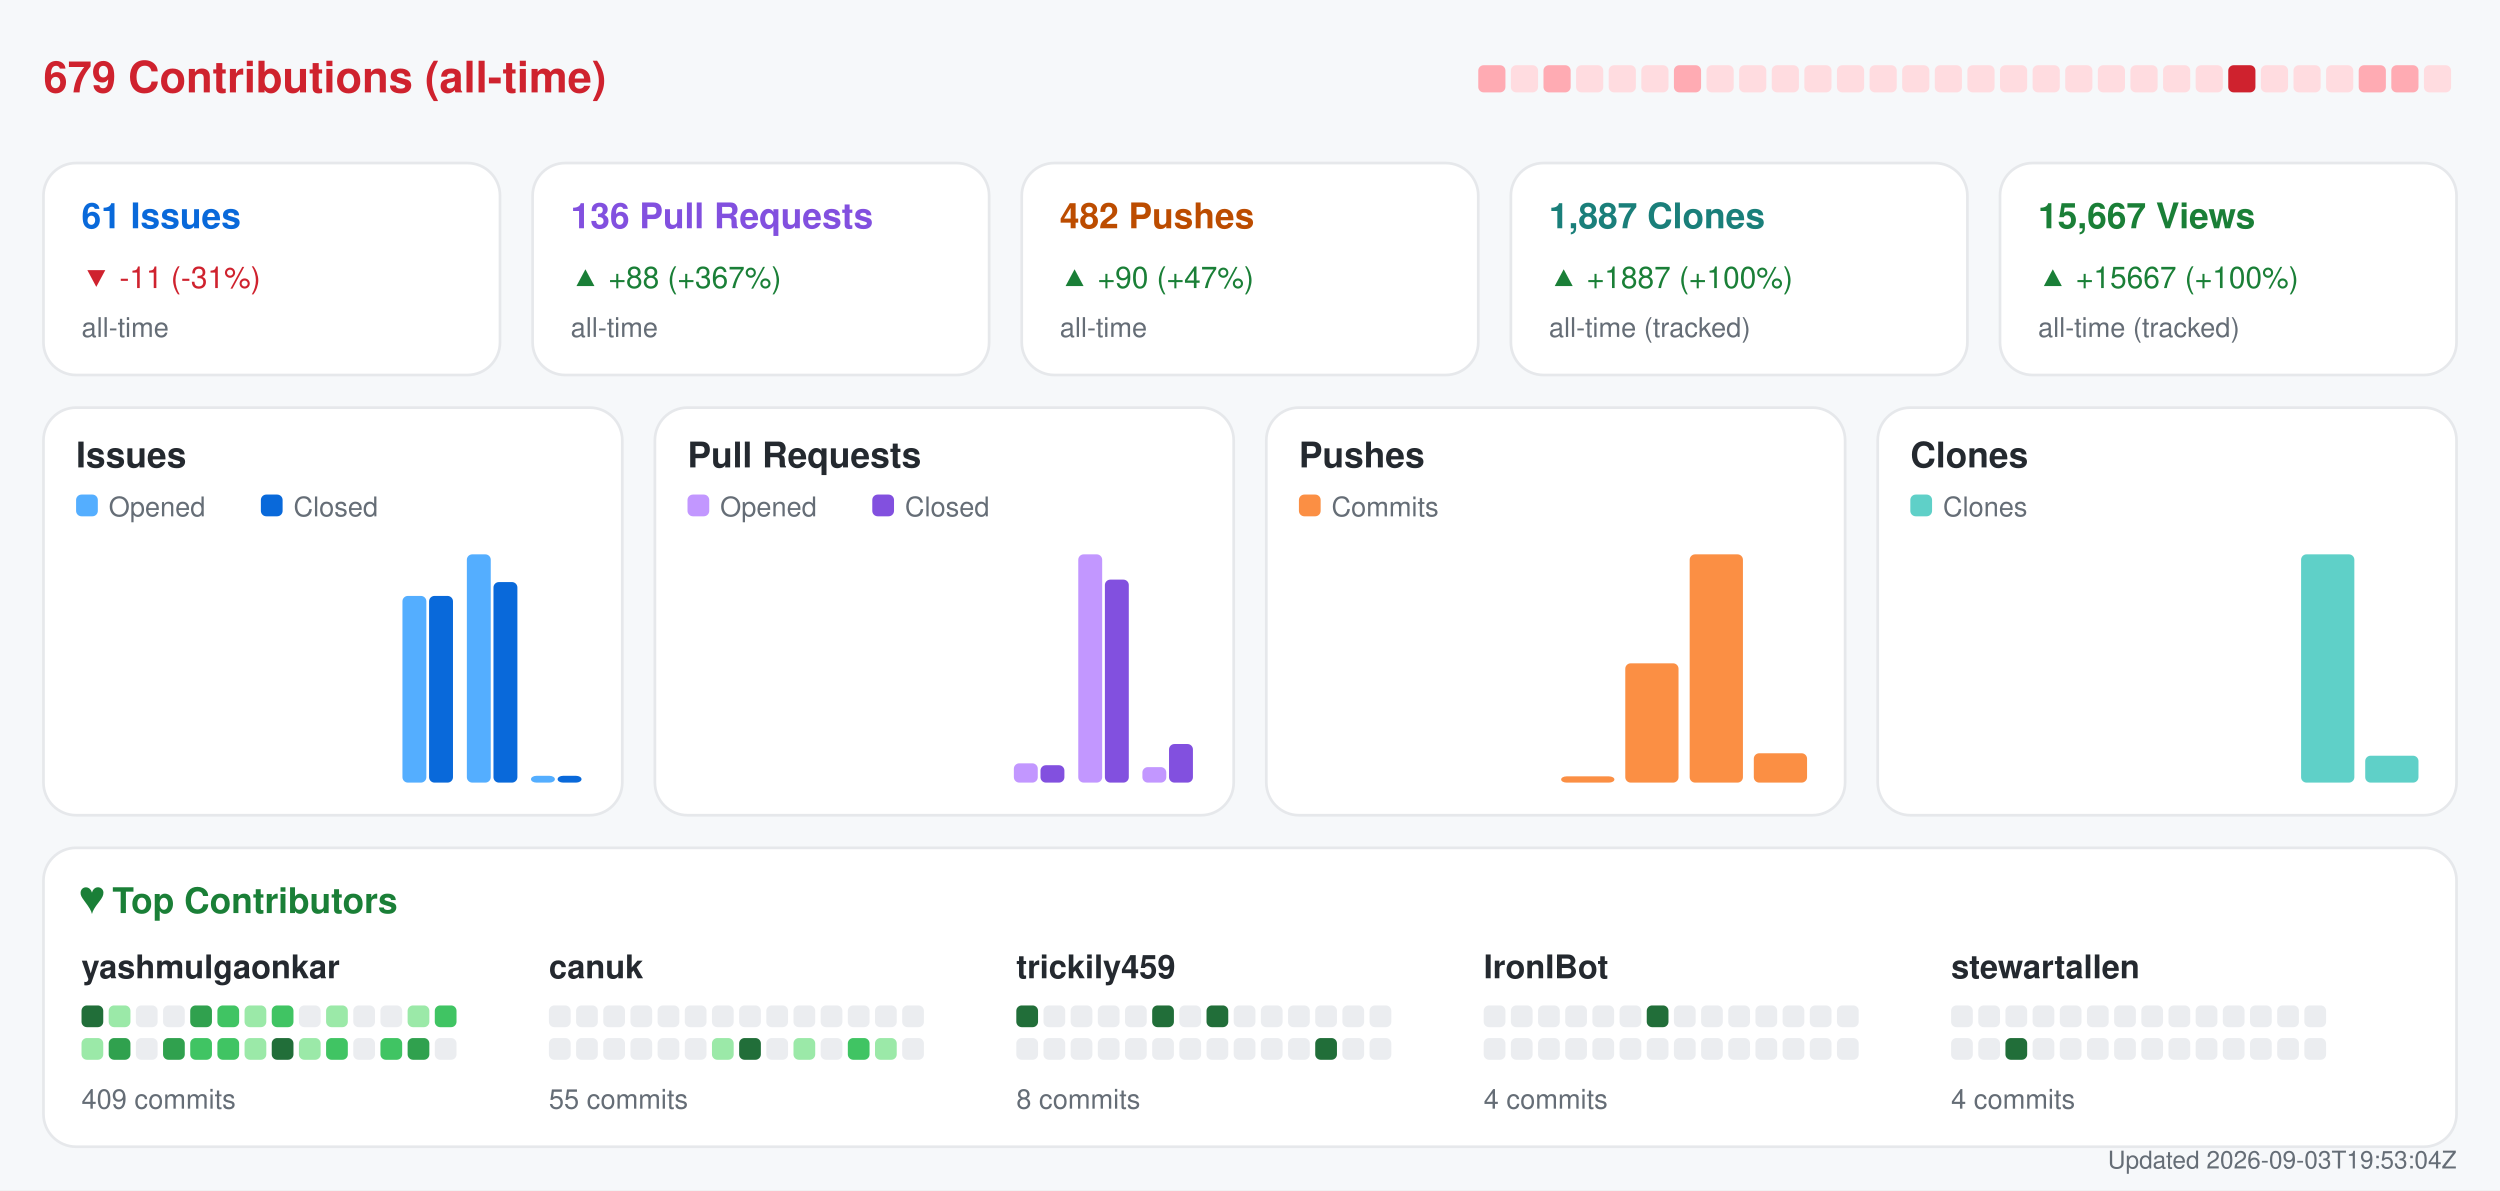
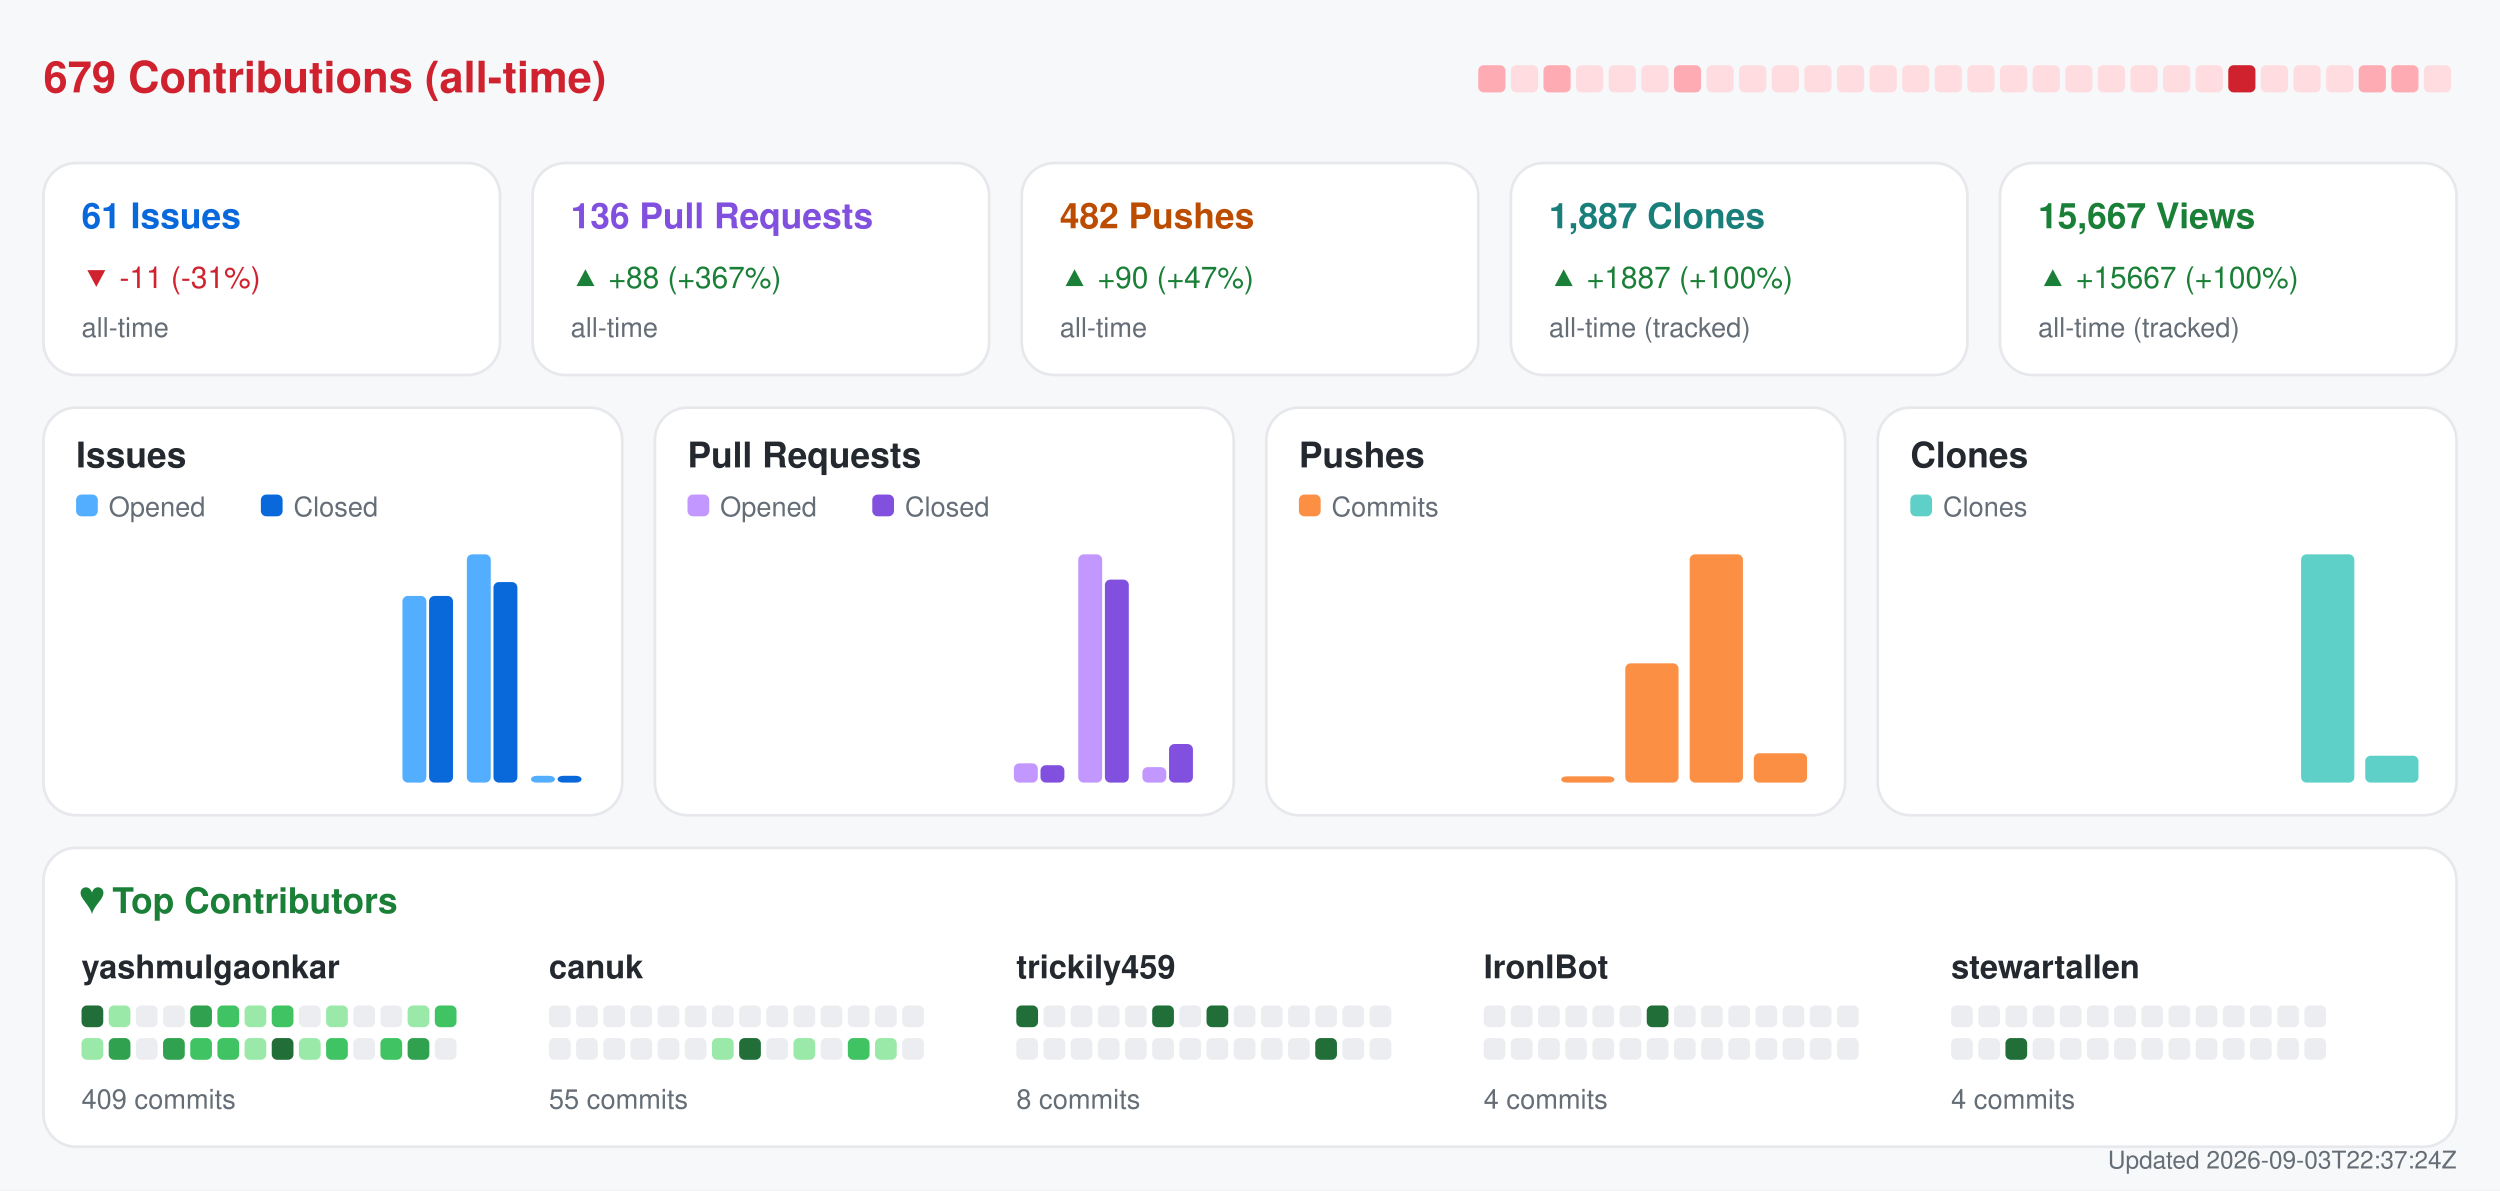
<svg xmlns="http://www.w3.org/2000/svg" width="920" height="438" viewBox="0 0 920 438" role="img" aria-label="Repository analytics for yashmulgaonkar/FlightScnr_Pi">
  <rect x="0.0" y="0.0" width="920.0" height="438.0" rx="0" fill="#f6f8fa" />
  <text x="16.0" y="34.0" fill="#cf222e" font-size="16" font-family="-apple-system,BlinkMacSystemFont,Segoe UI,Helvetica,Arial,sans-serif" font-weight="600" text-anchor="start">679 Contributions (all-time)</text>
  <rect x="544.0" y="24.0" width="10.0" height="10.0" rx="2" fill="#ffabb3" />
  <rect x="556.0" y="24.0" width="10.0" height="10.0" rx="2" fill="#ffdce0" />
  <rect x="568.0" y="24.0" width="10.0" height="10.0" rx="2" fill="#ffabb3" />
  <rect x="580.0" y="24.0" width="10.0" height="10.0" rx="2" fill="#ffdce0" />
  <rect x="592.0" y="24.0" width="10.0" height="10.0" rx="2" fill="#ffdce0" />
  <rect x="604.0" y="24.0" width="10.0" height="10.0" rx="2" fill="#ffdce0" />
  <rect x="616.0" y="24.0" width="10.0" height="10.0" rx="2" fill="#ffabb3" />
  <rect x="628.0" y="24.0" width="10.0" height="10.0" rx="2" fill="#ffdce0" />
  <rect x="640.0" y="24.0" width="10.0" height="10.0" rx="2" fill="#ffdce0" />
  <rect x="652.0" y="24.0" width="10.0" height="10.0" rx="2" fill="#ffdce0" />
  <rect x="664.0" y="24.0" width="10.0" height="10.0" rx="2" fill="#ffdce0" />
  <rect x="676.0" y="24.0" width="10.0" height="10.0" rx="2" fill="#ffdce0" />
  <rect x="688.0" y="24.0" width="10.0" height="10.0" rx="2" fill="#ffdce0" />
  <rect x="700.0" y="24.0" width="10.0" height="10.0" rx="2" fill="#ffdce0" />
  <rect x="712.0" y="24.0" width="10.0" height="10.0" rx="2" fill="#ffdce0" />
  <rect x="724.0" y="24.0" width="10.0" height="10.0" rx="2" fill="#ffdce0" />
  <rect x="736.0" y="24.0" width="10.0" height="10.0" rx="2" fill="#ffdce0" />
  <rect x="748.0" y="24.0" width="10.0" height="10.0" rx="2" fill="#ffdce0" />
  <rect x="760.0" y="24.0" width="10.0" height="10.0" rx="2" fill="#ffdce0" />
  <rect x="772.0" y="24.0" width="10.0" height="10.0" rx="2" fill="#ffdce0" />
  <rect x="784.0" y="24.0" width="10.0" height="10.0" rx="2" fill="#ffdce0" />
  <rect x="796.0" y="24.0" width="10.0" height="10.0" rx="2" fill="#ffdce0" />
  <rect x="808.0" y="24.0" width="10.0" height="10.0" rx="2" fill="#ffdce0" />
  <rect x="820.0" y="24.0" width="10.0" height="10.0" rx="2" fill="#cf222e" />
  <rect x="832.0" y="24.0" width="10.0" height="10.0" rx="2" fill="#ffdce0" />
  <rect x="844.0" y="24.0" width="10.0" height="10.0" rx="2" fill="#ffdce0" />
  <rect x="856.0" y="24.0" width="10.0" height="10.0" rx="2" fill="#ffdce0" />
  <rect x="868.0" y="24.0" width="10.0" height="10.0" rx="2" fill="#ffabb3" />
  <rect x="880.0" y="24.0" width="10.0" height="10.0" rx="2" fill="#ffabb3" />
  <rect x="892.0" y="24.0" width="10.0" height="10.0" rx="2" fill="#ffdce0" />
  <rect x="16.0" y="60.0" width="168.0" height="78.0" rx="12" fill="#ffffff" stroke="#e6e8eb" />
  <text x="30.0" y="84.0" fill="#0969da" font-size="13" font-family="-apple-system,BlinkMacSystemFont,Segoe UI,Helvetica,Arial,sans-serif" font-weight="600" text-anchor="start">61 Issues</text>
  <text x="30.0" y="106.0" fill="#cf222e" font-size="11" font-family="-apple-system,BlinkMacSystemFont,Segoe UI,Helvetica,Arial,sans-serif" font-weight="400" text-anchor="start">▼ -11 (-31%)</text>
  <text x="30.0" y="124.0" fill="#656d76" font-size="10" font-family="-apple-system,BlinkMacSystemFont,Segoe UI,Helvetica,Arial,sans-serif" font-weight="400" text-anchor="start">all-time</text>
  <rect x="196.0" y="60.0" width="168.0" height="78.0" rx="12" fill="#ffffff" stroke="#e6e8eb" />
  <text x="210.0" y="84.0" fill="#8250df" font-size="13" font-family="-apple-system,BlinkMacSystemFont,Segoe UI,Helvetica,Arial,sans-serif" font-weight="600" text-anchor="start">136 Pull Requests</text>
  <text x="210.0" y="106.0" fill="#1a7f37" font-size="11" font-family="-apple-system,BlinkMacSystemFont,Segoe UI,Helvetica,Arial,sans-serif" font-weight="400" text-anchor="start">▲ +88 (+367%)</text>
  <text x="210.0" y="124.0" fill="#656d76" font-size="10" font-family="-apple-system,BlinkMacSystemFont,Segoe UI,Helvetica,Arial,sans-serif" font-weight="400" text-anchor="start">all-time</text>
  <rect x="376.0" y="60.0" width="168.0" height="78.0" rx="12" fill="#ffffff" stroke="#e6e8eb" />
  <text x="390.0" y="84.0" fill="#bc4c00" font-size="13" font-family="-apple-system,BlinkMacSystemFont,Segoe UI,Helvetica,Arial,sans-serif" font-weight="600" text-anchor="start">482 Pushes</text>
  <text x="390.0" y="106.0" fill="#1a7f37" font-size="11" font-family="-apple-system,BlinkMacSystemFont,Segoe UI,Helvetica,Arial,sans-serif" font-weight="400" text-anchor="start">▲ +90 (+47%)</text>
  <text x="390.0" y="124.0" fill="#656d76" font-size="10" font-family="-apple-system,BlinkMacSystemFont,Segoe UI,Helvetica,Arial,sans-serif" font-weight="400" text-anchor="start">all-time</text>
  <rect x="556.0" y="60.0" width="168.0" height="78.0" rx="12" fill="#ffffff" stroke="#e6e8eb" />
  <text x="570.0" y="84.0" fill="#1a7f7a" font-size="13" font-family="-apple-system,BlinkMacSystemFont,Segoe UI,Helvetica,Arial,sans-serif" font-weight="600" text-anchor="start">1,887 Clones</text>
  <text x="570.0" y="106.0" fill="#1a7f37" font-size="11" font-family="-apple-system,BlinkMacSystemFont,Segoe UI,Helvetica,Arial,sans-serif" font-weight="400" text-anchor="start">▲ +1887 (+100%)</text>
  <text x="570.0" y="124.0" fill="#656d76" font-size="10" font-family="-apple-system,BlinkMacSystemFont,Segoe UI,Helvetica,Arial,sans-serif" font-weight="400" text-anchor="start">all-time (tracked)</text>
  <rect x="736.0" y="60.0" width="168.0" height="78.0" rx="12" fill="#ffffff" stroke="#e6e8eb" />
  <text x="750.0" y="84.0" fill="#1a7f37" font-size="13" font-family="-apple-system,BlinkMacSystemFont,Segoe UI,Helvetica,Arial,sans-serif" font-weight="600" text-anchor="start">15,667 Views</text>
  <text x="750.0" y="106.0" fill="#1a7f37" font-size="11" font-family="-apple-system,BlinkMacSystemFont,Segoe UI,Helvetica,Arial,sans-serif" font-weight="400" text-anchor="start">▲ +15667 (+100%)</text>
  <text x="750.0" y="124.0" fill="#656d76" font-size="10" font-family="-apple-system,BlinkMacSystemFont,Segoe UI,Helvetica,Arial,sans-serif" font-weight="400" text-anchor="start">all-time (tracked)</text>
  <rect x="16.0" y="150.0" width="213.0" height="150.0" rx="12" fill="#ffffff" stroke="#e6e8eb" />
  <text x="28.0" y="172.0" fill="#24292f" font-size="13" font-family="-apple-system,BlinkMacSystemFont,Segoe UI,Helvetica,Arial,sans-serif" font-weight="600" text-anchor="start">Issues</text>
  <rect x="28.0" y="182.0" width="8.0" height="8.0" rx="2" fill="#54aeff" />
  <text x="40.0" y="190.0" fill="#656d76" font-size="10" font-family="-apple-system,BlinkMacSystemFont,Segoe UI,Helvetica,Arial,sans-serif" font-weight="400" text-anchor="start">Opened</text>
  <rect x="96.0" y="182.0" width="8.0" height="8.0" rx="2" fill="#0969da" />
  <text x="108.0" y="190.0" fill="#656d76" font-size="10" font-family="-apple-system,BlinkMacSystemFont,Segoe UI,Helvetica,Arial,sans-serif" font-weight="400" text-anchor="start">Closed</text>
  <rect x="30.0" y="288.0" width="8.8" height="0.0" rx="2" fill="#54aeff" />
  <rect x="39.8" y="288.0" width="8.8" height="0.0" rx="2" fill="#0969da" />
  <rect x="53.6" y="288.0" width="8.8" height="0.0" rx="2" fill="#54aeff" />
  <rect x="63.4" y="288.0" width="8.8" height="0.0" rx="2" fill="#0969da" />
  <rect x="77.2" y="288.0" width="8.8" height="0.0" rx="2" fill="#54aeff" />
  <rect x="87.1" y="288.0" width="8.8" height="0.0" rx="2" fill="#0969da" />
  <rect x="100.9" y="288.0" width="8.8" height="0.0" rx="2" fill="#54aeff" />
  <rect x="110.7" y="288.0" width="8.8" height="0.0" rx="2" fill="#0969da" />
  <rect x="124.5" y="288.0" width="8.8" height="0.0" rx="2" fill="#54aeff" />
  <rect x="134.3" y="288.0" width="8.8" height="0.0" rx="2" fill="#0969da" />
  <rect x="148.1" y="219.3" width="8.8" height="68.7" rx="2" fill="#54aeff" />
  <rect x="157.9" y="219.3" width="8.8" height="68.7" rx="2" fill="#0969da" />
  <rect x="171.8" y="204.0" width="8.8" height="84.0" rx="2" fill="#54aeff" />
  <rect x="181.6" y="214.2" width="8.8" height="73.8" rx="2" fill="#0969da" />
  <rect x="195.4" y="285.5" width="8.8" height="2.5" rx="2" fill="#54aeff" />
  <rect x="205.2" y="285.5" width="8.8" height="2.5" rx="2" fill="#0969da" />
  <rect x="241.0" y="150.0" width="213.0" height="150.0" rx="12" fill="#ffffff" stroke="#e6e8eb" />
  <text x="253.0" y="172.0" fill="#24292f" font-size="13" font-family="-apple-system,BlinkMacSystemFont,Segoe UI,Helvetica,Arial,sans-serif" font-weight="600" text-anchor="start">Pull Requests</text>
  <rect x="253.0" y="182.0" width="8.0" height="8.0" rx="2" fill="#c297ff" />
  <text x="265.0" y="190.0" fill="#656d76" font-size="10" font-family="-apple-system,BlinkMacSystemFont,Segoe UI,Helvetica,Arial,sans-serif" font-weight="400" text-anchor="start">Opened</text>
  <rect x="321.0" y="182.0" width="8.0" height="8.0" rx="2" fill="#8250df" />
  <text x="333.0" y="190.0" fill="#656d76" font-size="10" font-family="-apple-system,BlinkMacSystemFont,Segoe UI,Helvetica,Arial,sans-serif" font-weight="400" text-anchor="start">Closed</text>
  <rect x="255.0" y="288.0" width="8.8" height="0.0" rx="2" fill="#c297ff" />
  <rect x="264.8" y="288.0" width="8.8" height="0.0" rx="2" fill="#8250df" />
  <rect x="278.6" y="288.0" width="8.8" height="0.0" rx="2" fill="#c297ff" />
  <rect x="288.4" y="288.0" width="8.8" height="0.0" rx="2" fill="#8250df" />
  <rect x="302.2" y="288.0" width="8.8" height="0.0" rx="2" fill="#c297ff" />
  <rect x="312.1" y="288.0" width="8.8" height="0.0" rx="2" fill="#8250df" />
  <rect x="325.9" y="288.0" width="8.8" height="0.0" rx="2" fill="#c297ff" />
  <rect x="335.7" y="288.0" width="8.8" height="0.0" rx="2" fill="#8250df" />
  <rect x="349.5" y="288.0" width="8.8" height="0.0" rx="2" fill="#c297ff" />
  <rect x="359.3" y="288.0" width="8.8" height="0.0" rx="2" fill="#8250df" />
  <rect x="373.1" y="280.9" width="8.8" height="7.1" rx="2" fill="#c297ff" />
  <rect x="382.9" y="281.6" width="8.8" height="6.4" rx="2" fill="#8250df" />
  <rect x="396.8" y="204.0" width="8.8" height="84.0" rx="2" fill="#c297ff" />
  <rect x="406.6" y="213.3" width="8.8" height="74.7" rx="2" fill="#8250df" />
  <rect x="420.4" y="282.3" width="8.8" height="5.7" rx="2" fill="#c297ff" />
  <rect x="430.2" y="273.8" width="8.8" height="14.2" rx="2" fill="#8250df" />
  <rect x="466.0" y="150.0" width="213.0" height="150.0" rx="12" fill="#ffffff" stroke="#e6e8eb" />
  <text x="478.0" y="172.0" fill="#24292f" font-size="13" font-family="-apple-system,BlinkMacSystemFont,Segoe UI,Helvetica,Arial,sans-serif" font-weight="600" text-anchor="start">Pushes</text>
  <rect x="478.0" y="182.0" width="8.0" height="8.0" rx="2" fill="#fb8f44" />
  <text x="490.0" y="190.0" fill="#656d76" font-size="10" font-family="-apple-system,BlinkMacSystemFont,Segoe UI,Helvetica,Arial,sans-serif" font-weight="400" text-anchor="start">Commits</text>
  <rect x="480.0" y="288.0" width="19.6" height="0.0" rx="2" fill="#fb8f44" />
  <rect x="503.6" y="288.0" width="19.6" height="0.0" rx="2" fill="#fb8f44" />
  <rect x="527.2" y="288.0" width="19.6" height="0.0" rx="2" fill="#fb8f44" />
  <rect x="550.9" y="288.0" width="19.6" height="0.0" rx="2" fill="#fb8f44" />
  <rect x="574.5" y="285.7" width="19.6" height="2.3" rx="2" fill="#fb8f44" />
  <rect x="598.1" y="244.1" width="19.6" height="43.9" rx="2" fill="#fb8f44" />
  <rect x="621.8" y="204.0" width="19.6" height="84.0" rx="2" fill="#fb8f44" />
  <rect x="645.4" y="277.2" width="19.6" height="10.8" rx="2" fill="#fb8f44" />
  <rect x="691.0" y="150.0" width="213.0" height="150.0" rx="12" fill="#ffffff" stroke="#e6e8eb" />
  <text x="703.0" y="172.0" fill="#24292f" font-size="13" font-family="-apple-system,BlinkMacSystemFont,Segoe UI,Helvetica,Arial,sans-serif" font-weight="600" text-anchor="start">Clones</text>
  <rect x="703.0" y="182.0" width="8.0" height="8.0" rx="2" fill="#5fd0c8" />
  <text x="715.0" y="190.0" fill="#656d76" font-size="10" font-family="-apple-system,BlinkMacSystemFont,Segoe UI,Helvetica,Arial,sans-serif" font-weight="400" text-anchor="start">Clones</text>
  <rect x="705.0" y="288.0" width="19.6" height="0.0" rx="2" fill="#5fd0c8" />
  <rect x="728.6" y="288.0" width="19.6" height="0.0" rx="2" fill="#5fd0c8" />
  <rect x="752.2" y="288.0" width="19.6" height="0.0" rx="2" fill="#5fd0c8" />
  <rect x="775.9" y="288.0" width="19.6" height="0.0" rx="2" fill="#5fd0c8" />
  <rect x="799.5" y="288.0" width="19.6" height="0.0" rx="2" fill="#5fd0c8" />
  <rect x="823.1" y="288.0" width="19.6" height="0.0" rx="2" fill="#5fd0c8" />
  <rect x="846.8" y="204.0" width="19.6" height="84.0" rx="2" fill="#5fd0c8" />
  <rect x="870.4" y="278.1" width="19.6" height="9.9" rx="2" fill="#5fd0c8" />
  <rect x="16.0" y="312.0" width="888.0" height="110.0" rx="12" fill="#ffffff" stroke="#e6e8eb" />
  <text x="30.0" y="336.0" fill="#1a7f37" font-size="13" font-family="-apple-system,BlinkMacSystemFont,Segoe UI,Helvetica,Arial,sans-serif" font-weight="600" text-anchor="start">♥  Top Contributors</text>
  <text x="30.0" y="360.0" fill="#24292f" font-size="12" font-family="-apple-system,BlinkMacSystemFont,Segoe UI,Helvetica,Arial,sans-serif" font-weight="600" text-anchor="start">yashmulgaonkar</text>
  <rect x="30.0" y="370.0" width="8.0" height="8.0" rx="2" fill="#216e39" />
  <rect x="40.0" y="370.0" width="8.0" height="8.0" rx="2" fill="#9be9a8" />
  <rect x="50.0" y="370.0" width="8.0" height="8.0" rx="2" fill="#ebedf0" />
  <rect x="60.0" y="370.0" width="8.0" height="8.0" rx="2" fill="#ebedf0" />
  <rect x="70.0" y="370.0" width="8.0" height="8.0" rx="2" fill="#30a14e" />
  <rect x="80.0" y="370.0" width="8.0" height="8.0" rx="2" fill="#40c463" />
  <rect x="90.0" y="370.0" width="8.0" height="8.0" rx="2" fill="#9be9a8" />
  <rect x="100.0" y="370.0" width="8.0" height="8.0" rx="2" fill="#40c463" />
  <rect x="110.0" y="370.0" width="8.0" height="8.0" rx="2" fill="#ebedf0" />
  <rect x="120.0" y="370.0" width="8.0" height="8.0" rx="2" fill="#9be9a8" />
  <rect x="130.0" y="370.0" width="8.0" height="8.0" rx="2" fill="#ebedf0" />
  <rect x="140.0" y="370.0" width="8.0" height="8.0" rx="2" fill="#ebedf0" />
  <rect x="150.0" y="370.0" width="8.0" height="8.0" rx="2" fill="#9be9a8" />
  <rect x="160.0" y="370.0" width="8.0" height="8.0" rx="2" fill="#40c463" />
  <rect x="30.0" y="382.0" width="8.0" height="8.0" rx="2" fill="#9be9a8" />
  <rect x="40.0" y="382.0" width="8.0" height="8.0" rx="2" fill="#30a14e" />
  <rect x="50.0" y="382.0" width="8.0" height="8.0" rx="2" fill="#ebedf0" />
  <rect x="60.0" y="382.0" width="8.0" height="8.0" rx="2" fill="#30a14e" />
  <rect x="70.0" y="382.0" width="8.0" height="8.0" rx="2" fill="#40c463" />
  <rect x="80.0" y="382.0" width="8.0" height="8.0" rx="2" fill="#40c463" />
  <rect x="90.0" y="382.0" width="8.0" height="8.0" rx="2" fill="#9be9a8" />
  <rect x="100.0" y="382.0" width="8.0" height="8.0" rx="2" fill="#216e39" />
  <rect x="110.0" y="382.0" width="8.0" height="8.0" rx="2" fill="#9be9a8" />
  <rect x="120.0" y="382.0" width="8.0" height="8.0" rx="2" fill="#40c463" />
  <rect x="130.0" y="382.0" width="8.0" height="8.0" rx="2" fill="#ebedf0" />
  <rect x="140.0" y="382.0" width="8.0" height="8.0" rx="2" fill="#40c463" />
  <rect x="150.0" y="382.0" width="8.0" height="8.0" rx="2" fill="#30a14e" />
  <rect x="160.0" y="382.0" width="8.0" height="8.0" rx="2" fill="#ebedf0" />
  <text x="30.0" y="408.0" fill="#656d76" font-size="10" font-family="-apple-system,BlinkMacSystemFont,Segoe UI,Helvetica,Arial,sans-serif" font-weight="400" text-anchor="start">409 commits</text>
  <text x="202.0" y="360.0" fill="#24292f" font-size="12" font-family="-apple-system,BlinkMacSystemFont,Segoe UI,Helvetica,Arial,sans-serif" font-weight="600" text-anchor="start">canuk</text>
  <rect x="202.0" y="370.0" width="8.0" height="8.0" rx="2" fill="#ebedf0" />
  <rect x="212.0" y="370.0" width="8.0" height="8.0" rx="2" fill="#ebedf0" />
  <rect x="222.0" y="370.0" width="8.0" height="8.0" rx="2" fill="#ebedf0" />
  <rect x="232.0" y="370.0" width="8.0" height="8.0" rx="2" fill="#ebedf0" />
  <rect x="242.0" y="370.0" width="8.0" height="8.0" rx="2" fill="#ebedf0" />
  <rect x="252.0" y="370.0" width="8.0" height="8.0" rx="2" fill="#ebedf0" />
  <rect x="262.0" y="370.0" width="8.0" height="8.0" rx="2" fill="#ebedf0" />
  <rect x="272.0" y="370.0" width="8.0" height="8.0" rx="2" fill="#ebedf0" />
  <rect x="282.0" y="370.0" width="8.0" height="8.0" rx="2" fill="#ebedf0" />
  <rect x="292.0" y="370.0" width="8.0" height="8.0" rx="2" fill="#ebedf0" />
  <rect x="302.0" y="370.0" width="8.0" height="8.0" rx="2" fill="#ebedf0" />
  <rect x="312.0" y="370.0" width="8.0" height="8.0" rx="2" fill="#ebedf0" />
  <rect x="322.0" y="370.0" width="8.0" height="8.0" rx="2" fill="#ebedf0" />
  <rect x="332.0" y="370.0" width="8.0" height="8.0" rx="2" fill="#ebedf0" />
  <rect x="202.0" y="382.0" width="8.0" height="8.0" rx="2" fill="#ebedf0" />
  <rect x="212.0" y="382.0" width="8.0" height="8.0" rx="2" fill="#ebedf0" />
  <rect x="222.0" y="382.0" width="8.0" height="8.0" rx="2" fill="#ebedf0" />
  <rect x="232.0" y="382.0" width="8.0" height="8.0" rx="2" fill="#ebedf0" />
  <rect x="242.0" y="382.0" width="8.0" height="8.0" rx="2" fill="#ebedf0" />
  <rect x="252.0" y="382.0" width="8.0" height="8.0" rx="2" fill="#ebedf0" />
  <rect x="262.0" y="382.0" width="8.0" height="8.0" rx="2" fill="#9be9a8" />
  <rect x="272.0" y="382.0" width="8.0" height="8.0" rx="2" fill="#216e39" />
  <rect x="282.0" y="382.0" width="8.0" height="8.0" rx="2" fill="#ebedf0" />
  <rect x="292.0" y="382.0" width="8.0" height="8.0" rx="2" fill="#9be9a8" />
  <rect x="302.0" y="382.0" width="8.0" height="8.0" rx="2" fill="#ebedf0" />
  <rect x="312.0" y="382.0" width="8.0" height="8.0" rx="2" fill="#40c463" />
  <rect x="322.0" y="382.0" width="8.0" height="8.0" rx="2" fill="#9be9a8" />
  <rect x="332.0" y="382.0" width="8.0" height="8.0" rx="2" fill="#ebedf0" />
  <text x="202.0" y="408.0" fill="#656d76" font-size="10" font-family="-apple-system,BlinkMacSystemFont,Segoe UI,Helvetica,Arial,sans-serif" font-weight="400" text-anchor="start">55 commits</text>
  <text x="374.0" y="360.0" fill="#24292f" font-size="12" font-family="-apple-system,BlinkMacSystemFont,Segoe UI,Helvetica,Arial,sans-serif" font-weight="600" text-anchor="start">trickily459</text>
  <rect x="374.0" y="370.0" width="8.0" height="8.0" rx="2" fill="#216e39" />
  <rect x="384.0" y="370.0" width="8.0" height="8.0" rx="2" fill="#ebedf0" />
  <rect x="394.0" y="370.0" width="8.0" height="8.0" rx="2" fill="#ebedf0" />
  <rect x="404.0" y="370.0" width="8.0" height="8.0" rx="2" fill="#ebedf0" />
  <rect x="414.0" y="370.0" width="8.0" height="8.0" rx="2" fill="#ebedf0" />
  <rect x="424.0" y="370.0" width="8.0" height="8.0" rx="2" fill="#216e39" />
  <rect x="434.0" y="370.0" width="8.0" height="8.0" rx="2" fill="#ebedf0" />
  <rect x="444.0" y="370.0" width="8.0" height="8.0" rx="2" fill="#216e39" />
  <rect x="454.0" y="370.0" width="8.0" height="8.0" rx="2" fill="#ebedf0" />
  <rect x="464.0" y="370.0" width="8.0" height="8.0" rx="2" fill="#ebedf0" />
  <rect x="474.0" y="370.0" width="8.0" height="8.0" rx="2" fill="#ebedf0" />
  <rect x="484.0" y="370.0" width="8.0" height="8.0" rx="2" fill="#ebedf0" />
  <rect x="494.0" y="370.0" width="8.0" height="8.0" rx="2" fill="#ebedf0" />
  <rect x="504.0" y="370.0" width="8.0" height="8.0" rx="2" fill="#ebedf0" />
  <rect x="374.0" y="382.0" width="8.0" height="8.0" rx="2" fill="#ebedf0" />
  <rect x="384.0" y="382.0" width="8.0" height="8.0" rx="2" fill="#ebedf0" />
  <rect x="394.0" y="382.0" width="8.0" height="8.0" rx="2" fill="#ebedf0" />
  <rect x="404.0" y="382.0" width="8.0" height="8.0" rx="2" fill="#ebedf0" />
  <rect x="414.0" y="382.0" width="8.0" height="8.0" rx="2" fill="#ebedf0" />
  <rect x="424.0" y="382.0" width="8.0" height="8.0" rx="2" fill="#ebedf0" />
  <rect x="434.0" y="382.0" width="8.0" height="8.0" rx="2" fill="#ebedf0" />
  <rect x="444.0" y="382.0" width="8.0" height="8.0" rx="2" fill="#ebedf0" />
  <rect x="454.0" y="382.0" width="8.0" height="8.0" rx="2" fill="#ebedf0" />
  <rect x="464.0" y="382.0" width="8.0" height="8.0" rx="2" fill="#ebedf0" />
  <rect x="474.0" y="382.0" width="8.0" height="8.0" rx="2" fill="#ebedf0" />
  <rect x="484.0" y="382.0" width="8.0" height="8.0" rx="2" fill="#216e39" />
  <rect x="494.0" y="382.0" width="8.0" height="8.0" rx="2" fill="#ebedf0" />
  <rect x="504.0" y="382.0" width="8.0" height="8.0" rx="2" fill="#ebedf0" />
  <text x="374.0" y="408.0" fill="#656d76" font-size="10" font-family="-apple-system,BlinkMacSystemFont,Segoe UI,Helvetica,Arial,sans-serif" font-weight="400" text-anchor="start">8 commits</text>
  <text x="546.0" y="360.0" fill="#24292f" font-size="12" font-family="-apple-system,BlinkMacSystemFont,Segoe UI,Helvetica,Arial,sans-serif" font-weight="600" text-anchor="start">IronIBot</text>
  <rect x="546.0" y="370.0" width="8.0" height="8.0" rx="2" fill="#ebedf0" />
  <rect x="556.0" y="370.0" width="8.0" height="8.0" rx="2" fill="#ebedf0" />
  <rect x="566.0" y="370.0" width="8.0" height="8.0" rx="2" fill="#ebedf0" />
  <rect x="576.0" y="370.0" width="8.0" height="8.0" rx="2" fill="#ebedf0" />
  <rect x="586.0" y="370.0" width="8.0" height="8.0" rx="2" fill="#ebedf0" />
  <rect x="596.0" y="370.0" width="8.0" height="8.0" rx="2" fill="#ebedf0" />
  <rect x="606.0" y="370.0" width="8.0" height="8.0" rx="2" fill="#216e39" />
  <rect x="616.0" y="370.0" width="8.0" height="8.0" rx="2" fill="#ebedf0" />
  <rect x="626.0" y="370.0" width="8.0" height="8.0" rx="2" fill="#ebedf0" />
  <rect x="636.0" y="370.0" width="8.0" height="8.0" rx="2" fill="#ebedf0" />
  <rect x="646.0" y="370.0" width="8.0" height="8.0" rx="2" fill="#ebedf0" />
  <rect x="656.0" y="370.0" width="8.0" height="8.0" rx="2" fill="#ebedf0" />
  <rect x="666.0" y="370.0" width="8.0" height="8.0" rx="2" fill="#ebedf0" />
  <rect x="676.0" y="370.0" width="8.0" height="8.0" rx="2" fill="#ebedf0" />
  <rect x="546.0" y="382.0" width="8.0" height="8.0" rx="2" fill="#ebedf0" />
  <rect x="556.0" y="382.0" width="8.0" height="8.0" rx="2" fill="#ebedf0" />
  <rect x="566.0" y="382.0" width="8.0" height="8.0" rx="2" fill="#ebedf0" />
  <rect x="576.0" y="382.0" width="8.0" height="8.0" rx="2" fill="#ebedf0" />
  <rect x="586.0" y="382.0" width="8.0" height="8.0" rx="2" fill="#ebedf0" />
  <rect x="596.0" y="382.0" width="8.0" height="8.0" rx="2" fill="#ebedf0" />
  <rect x="606.0" y="382.0" width="8.0" height="8.0" rx="2" fill="#ebedf0" />
  <rect x="616.0" y="382.0" width="8.0" height="8.0" rx="2" fill="#ebedf0" />
  <rect x="626.0" y="382.0" width="8.0" height="8.0" rx="2" fill="#ebedf0" />
  <rect x="636.0" y="382.0" width="8.0" height="8.0" rx="2" fill="#ebedf0" />
  <rect x="646.0" y="382.0" width="8.0" height="8.0" rx="2" fill="#ebedf0" />
  <rect x="656.0" y="382.0" width="8.0" height="8.0" rx="2" fill="#ebedf0" />
  <rect x="666.0" y="382.0" width="8.0" height="8.0" rx="2" fill="#ebedf0" />
  <rect x="676.0" y="382.0" width="8.0" height="8.0" rx="2" fill="#ebedf0" />
  <text x="546.0" y="408.0" fill="#656d76" font-size="10" font-family="-apple-system,BlinkMacSystemFont,Segoe UI,Helvetica,Arial,sans-serif" font-weight="400" text-anchor="start">4 commits</text>
  <text x="718.0" y="360.0" fill="#24292f" font-size="12" font-family="-apple-system,BlinkMacSystemFont,Segoe UI,Helvetica,Arial,sans-serif" font-weight="600" text-anchor="start">stewartallen</text>
  <rect x="718.0" y="370.0" width="8.0" height="8.0" rx="2" fill="#ebedf0" />
  <rect x="728.0" y="370.0" width="8.0" height="8.0" rx="2" fill="#ebedf0" />
  <rect x="738.0" y="370.0" width="8.0" height="8.0" rx="2" fill="#ebedf0" />
  <rect x="748.0" y="370.0" width="8.0" height="8.0" rx="2" fill="#ebedf0" />
  <rect x="758.0" y="370.0" width="8.0" height="8.0" rx="2" fill="#ebedf0" />
  <rect x="768.0" y="370.0" width="8.0" height="8.0" rx="2" fill="#ebedf0" />
  <rect x="778.0" y="370.0" width="8.0" height="8.0" rx="2" fill="#ebedf0" />
  <rect x="788.0" y="370.0" width="8.0" height="8.0" rx="2" fill="#ebedf0" />
  <rect x="798.0" y="370.0" width="8.0" height="8.0" rx="2" fill="#ebedf0" />
  <rect x="808.0" y="370.0" width="8.0" height="8.0" rx="2" fill="#ebedf0" />
  <rect x="818.0" y="370.0" width="8.0" height="8.0" rx="2" fill="#ebedf0" />
  <rect x="828.0" y="370.0" width="8.0" height="8.0" rx="2" fill="#ebedf0" />
  <rect x="838.0" y="370.0" width="8.0" height="8.0" rx="2" fill="#ebedf0" />
  <rect x="848.0" y="370.0" width="8.0" height="8.0" rx="2" fill="#ebedf0" />
  <rect x="718.0" y="382.0" width="8.0" height="8.0" rx="2" fill="#ebedf0" />
  <rect x="728.0" y="382.0" width="8.0" height="8.0" rx="2" fill="#ebedf0" />
  <rect x="738.0" y="382.0" width="8.0" height="8.0" rx="2" fill="#216e39" />
  <rect x="748.0" y="382.0" width="8.0" height="8.0" rx="2" fill="#ebedf0" />
  <rect x="758.0" y="382.0" width="8.0" height="8.0" rx="2" fill="#ebedf0" />
  <rect x="768.0" y="382.0" width="8.0" height="8.0" rx="2" fill="#ebedf0" />
  <rect x="778.0" y="382.0" width="8.0" height="8.0" rx="2" fill="#ebedf0" />
  <rect x="788.0" y="382.0" width="8.0" height="8.0" rx="2" fill="#ebedf0" />
  <rect x="798.0" y="382.0" width="8.0" height="8.0" rx="2" fill="#ebedf0" />
  <rect x="808.0" y="382.0" width="8.0" height="8.0" rx="2" fill="#ebedf0" />
  <rect x="818.0" y="382.0" width="8.0" height="8.0" rx="2" fill="#ebedf0" />
  <rect x="828.0" y="382.0" width="8.0" height="8.0" rx="2" fill="#ebedf0" />
  <rect x="838.0" y="382.0" width="8.0" height="8.0" rx="2" fill="#ebedf0" />
  <rect x="848.0" y="382.0" width="8.0" height="8.0" rx="2" fill="#ebedf0" />
  <text x="718.0" y="408.0" fill="#656d76" font-size="10" font-family="-apple-system,BlinkMacSystemFont,Segoe UI,Helvetica,Arial,sans-serif" font-weight="400" text-anchor="start">4 commits</text>
-   <text x="904.0" y="430.0" fill="#656d76" font-size="9" font-family="-apple-system,BlinkMacSystemFont,Segoe UI,Helvetica,Arial,sans-serif" font-weight="400" text-anchor="end">Updated 2026-09-03T19:53:04Z</text>
+   <text x="904.0" y="430.0" fill="#656d76" font-size="9" font-family="-apple-system,BlinkMacSystemFont,Segoe UI,Helvetica,Arial,sans-serif" font-weight="400" text-anchor="end">Updated 2026-09-03T22:37:24Z</text>
</svg>
